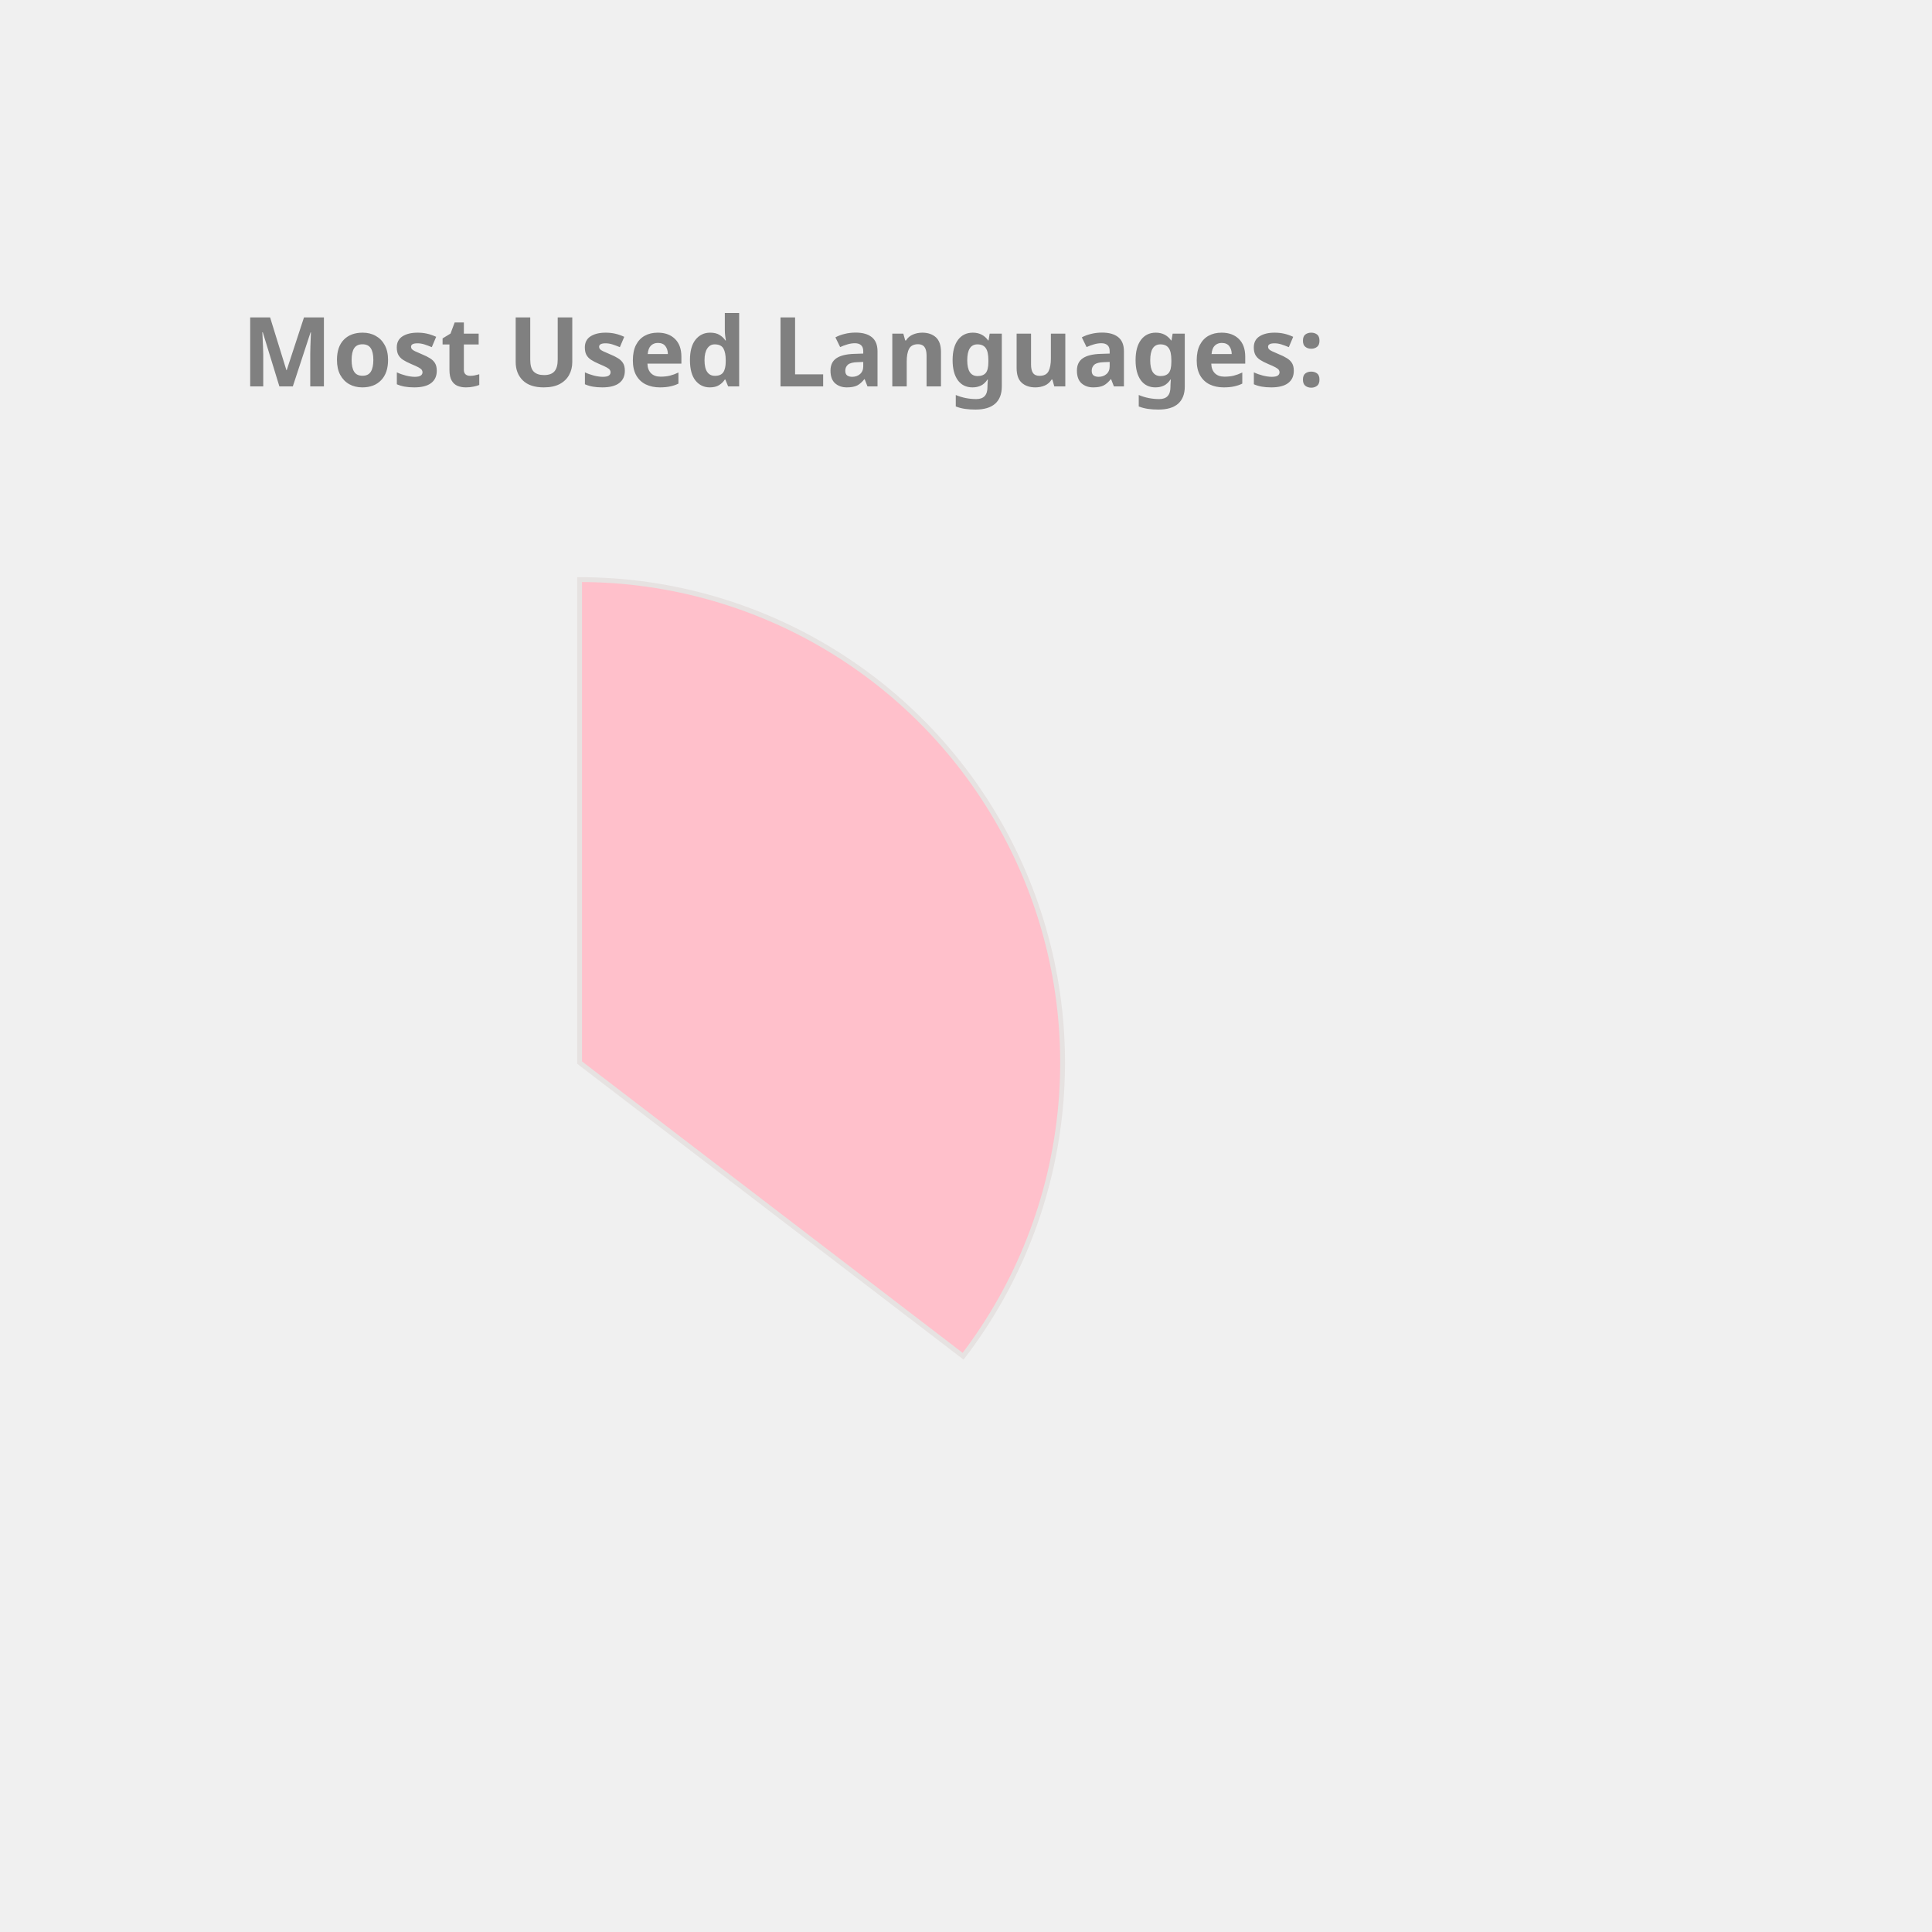
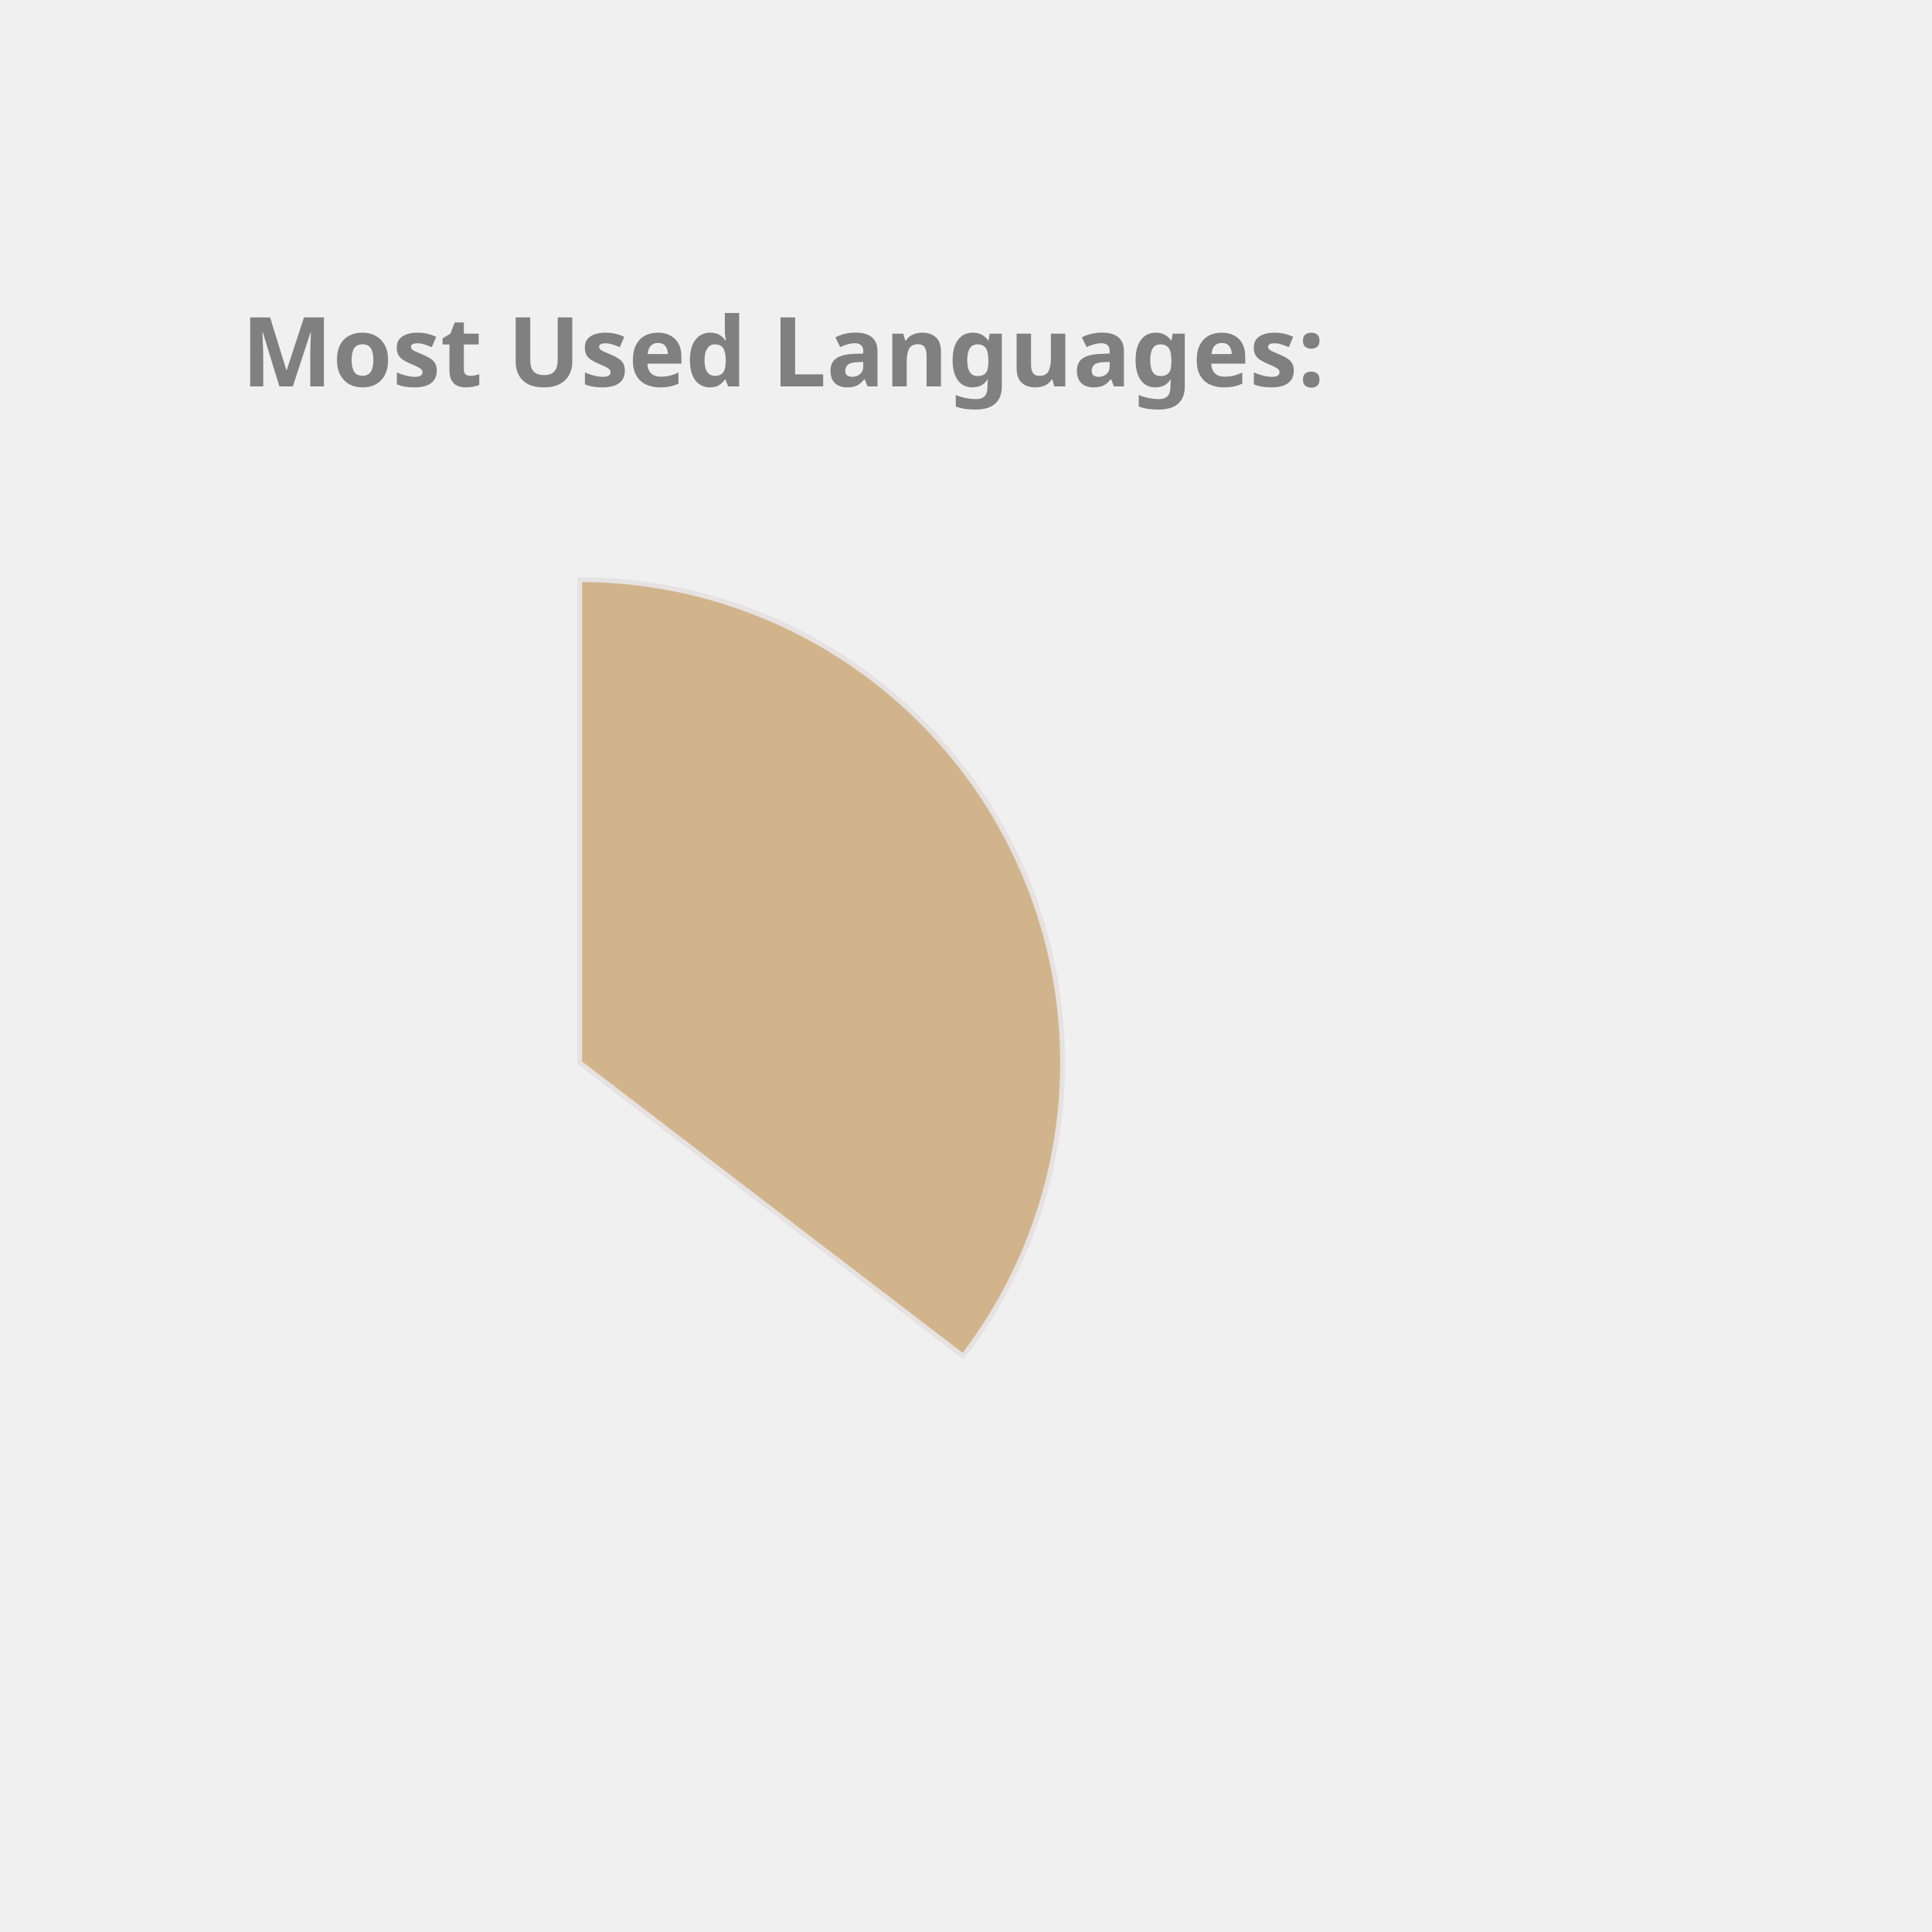
<svg xmlns="http://www.w3.org/2000/svg" height="350px" width="350px" viewBox="0 0 400 400">
  <style> 
        .label {
                font: bold 20px sans-serif;
                color: #404040;
                -webkit-text-stroke: 1px white;
        }

        path {
                stroke: #E6E2E1;
                stroke-width: 1px;
                transform: translate(60px, 100px);
        }

        .path_1 {
                animation: fadeIn 5s linear forwards;
        }

        .path_2 {
                transform: scale(0);
                animation: fadeIn 5s linear forwards 5s;
        }


        
        .path_3 {
                transform: scale(0);
                animation: fadeIn 5s linear forwards 10s;
        }


        .path_4 {
                transform: scale(0);
                animation: fadeIn 5s linear forwards 15s;
        }

        .path_5 {
                transform: scale(0);
                animation: fadeIn 5s linear forwards 20s;
        }

        .path_6 {
                transform: scale(0);
                animation: fadeIn 5s linear forwards 25s;
        }

        .path_7 {
                transform: scale(0);
                animation: fadeIn 5s linear forwards 30s;
        }

        .path_8 {
                transform: scale(0);
                animation: fadeIn 5s linear forwards 35s;
        }

        .path_9 {
                transform: scale(0);
                animation: fadeIn 5s linear forwards 40s;
        }

        .path_10 {
                transform: scale(0);
                animation: fadeIn 5s linear forwards 45s;
        }

        @keyframes fadeIn {
                0% {                        
                        transform: translate(250px, 300px) rotate(0deg) scale(0);
                        
                }
                50% {
                        transform: translate(150px, 220px) rotate(180deg) scale(0.5);
                        
                }
                
                100% {
                        transform: translate(60px, 120px) rotate(360deg) scale(1);
                        
                }
        }
        .txt_1 {
                opacity: 0;
                animation: txtShow 5s linear forwards 0s;
        }

        .txt_2 {
                opacity: 0;
                animation: txtShow 5s linear forwards 5s;
        }

        .txt_3 {
                opacity: 0;
                animation: txtShow 5s linear forwards 10s;
        }

        .txt_4 {
                opacity: 0;
                animation: txtShow 5s linear forwards 15s;
        }

        .txt_5 {
                opacity: 0;
                animation: txtShow 5s linear forwards 20s;
        }

        .txt_6 {
                opacity: 0;
                animation: txtShow 5s linear forwards 25s;
        }

        .txt_7 {
                opacity: 0;
                animation: txtShow 5s linear forwards 30s;
        }

        .txt_8 {
                opacity: 0;
                animation: txtShow 5s linear forwards 35s;
        }

        .txt_9 {
                opacity: 0;
                animation: txtShow 5s linear forwards 40s;
        }

        .txt_10 {
                opacity: 0;
                animation: txtShow 5s linear forwards 45s;
        }

        @keyframes txtShow {
                0% {                        
                        opacity: 0;
                        transform: translate(0px, 0px) scale(0);
                }
                100% {
                        opacity: 1;
                        transform: translate(0px, 0px) scale(1);
                        
                }
        }
</style>
-   <path class="path_1" d="M 60,120 L 60,20 A 100,100 0 0 1 139.399,180.793 Z" fill="Pink" stroke="#fff" stroke-width="2" />
-   <text class="txt_1" x="260" y="150" fill="Pink" stroke="Pink" stroke-width="1">Java</text>
-   <path class="path_2" d="M 60,120 L 139.399,180.793 A 100,100 0 0 1 -26.707,169.819 Z" fill="Gold" stroke="#fff" stroke-width="2" />
-   <text class="txt_2" x="260" y="170" fill="Gold" stroke="Gold" stroke-width="1">TypeScript</text>
-   <path class="path_3" d="M 60,120 L -26.707,169.819 A 100,100 0 0 1 -29.664,75.724 Z" fill="MediumSlateBlue" stroke="#fff" stroke-width="2" />
-   <text class="txt_3" x="260" y="190" fill="MediumSlateBlue" stroke="MediumSlateBlue" stroke-width="1">JavaScript</text>
-   <path class="path_4" d="M 60,120 L -29.664,75.724 A 100,100 0 0 1 -11.594,50.183 Z" fill="DarkKhaki" stroke="#fff" stroke-width="2" />
-   <text class="txt_4" x="260" y="210" fill="DarkKhaki" stroke="DarkKhaki" stroke-width="1">HTML</text>
-   <path class="path_5" d="M 60,120 L -11.594,50.183 A 100,100 0 0 1 9.096,33.926 Z" fill="RoyalBlue" stroke="#fff" stroke-width="2" />
-   <text class="txt_5" x="260" y="230" fill="RoyalBlue" stroke="RoyalBlue" stroke-width="1">CSS</text>
-   <path class="path_6" d="M 60,120 L 9.096,33.926 A 100,100 0 0 1 32.101,23.971 Z" fill="LightSeaGreen" stroke="#fff" stroke-width="2" />
-   <text class="txt_6" x="260" y="250" fill="LightSeaGreen" stroke="LightSeaGreen" stroke-width="1">Sass</text>
-   <path class="path_7" d="M 60,120 L 32.101,23.971 A 100,100 0 0 1 41.262,21.771 Z" fill="MediumAquaMarine" stroke="#fff" stroke-width="2" />
-   <text class="txt_7" x="260" y="270" fill="MediumAquaMarine" stroke="MediumAquaMarine" stroke-width="1">Python</text>
-   <path class="path_8" d="M 60,120 L 41.262,21.771 A 100,100 0 0 1 49.964,20.505 Z" fill="RosyBrown" stroke="#fff" stroke-width="2" />
-   <text class="txt_8" x="260" y="290" fill="RosyBrown" stroke="RosyBrown" stroke-width="1">Batchfile</text>
+   <path class="path_1" d="M 60,120 L 60,20 A 100,100 0 0 1 139.399,180.793 Z" fill="Tan" stroke="#fff" stroke-width="2" />
+   <text class="txt_1" x="260" y="150" fill="Tan" stroke="Tan" stroke-width="1">Java</text>
+   <path class="path_2" d="M 60,120 L 139.399,180.793 A 100,100 0 0 1 -26.707,169.819 Z" fill="IndianRed" stroke="#fff" stroke-width="2" />
+   <text class="txt_2" x="260" y="170" fill="IndianRed" stroke="IndianRed" stroke-width="1">TypeScript</text>
+   <path class="path_3" d="M 60,120 L -26.707,169.819 A 100,100 0 0 1 -29.664,75.724 Z" fill="MediumTurquoise" stroke="#fff" stroke-width="2" />
+   <text class="txt_3" x="260" y="190" fill="MediumTurquoise" stroke="MediumTurquoise" stroke-width="1">JavaScript</text>
+   <path class="path_4" d="M 60,120 L -29.664,75.724 A 100,100 0 0 1 -11.594,50.183 Z" fill="RoyalBlue" stroke="#fff" stroke-width="2" />
+   <text class="txt_4" x="260" y="210" fill="RoyalBlue" stroke="RoyalBlue" stroke-width="1">HTML</text>
+   <path class="path_5" d="M 60,120 L -11.594,50.183 A 100,100 0 0 1 9.096,33.926 Z" fill="Pink" stroke="#fff" stroke-width="2" />
+   <text class="txt_5" x="260" y="230" fill="Pink" stroke="Pink" stroke-width="1">CSS</text>
+   <path class="path_6" d="M 60,120 L 9.096,33.926 A 100,100 0 0 1 32.101,23.971 Z" fill="Coral" stroke="#fff" stroke-width="2" />
+   <text class="txt_6" x="260" y="250" fill="Coral" stroke="Coral" stroke-width="1">Sass</text>
+   <path class="path_7" d="M 60,120 L 32.101,23.971 A 100,100 0 0 1 41.262,21.771 Z" fill="Salmon" stroke="#fff" stroke-width="2" />
+   <text class="txt_7" x="260" y="270" fill="Salmon" stroke="Salmon" stroke-width="1">Python</text>
+   <path class="path_8" d="M 60,120 L 41.262,21.771 A 100,100 0 0 1 49.964,20.505 Z" fill="Crimson" stroke="#fff" stroke-width="2" />
+   <text class="txt_8" x="260" y="290" fill="Crimson" stroke="Crimson" stroke-width="1">Batchfile</text>
  <path class="path_9" d="M 60,120 L 49.964,20.505 A 100,100 0 0 1 54.348,20.16 Z" fill="DodgerBlue" stroke="#fff" stroke-width="2" />
  <text class="txt_9" x="260" y="310" fill="DodgerBlue" stroke="DodgerBlue" stroke-width="1">Mustache</text>
-   <path class="path_10" d="M 60,120 L 54.348,20.16 A 100,100 0 0 1 58.115,20.018 Z" fill="Coral" stroke="#fff" stroke-width="2" />
-   <text class="txt_10" x="260" y="330" fill="Coral" stroke="Coral" stroke-width="1">SCSS</text>
+   <path class="path_10" d="M 60,120 L 54.348,20.16 A 100,100 0 0 1 58.115,20.018 Z" fill="MediumAquaMarine" stroke="#fff" stroke-width="2" />
+   <text class="txt_10" x="260" y="330" fill="MediumAquaMarine" stroke="MediumAquaMarine" stroke-width="1">SCSS</text>
  <g class="label">
    <text x="50" y="80" fill="grey">Most Used Languages:</text>
  </g>
</svg>
